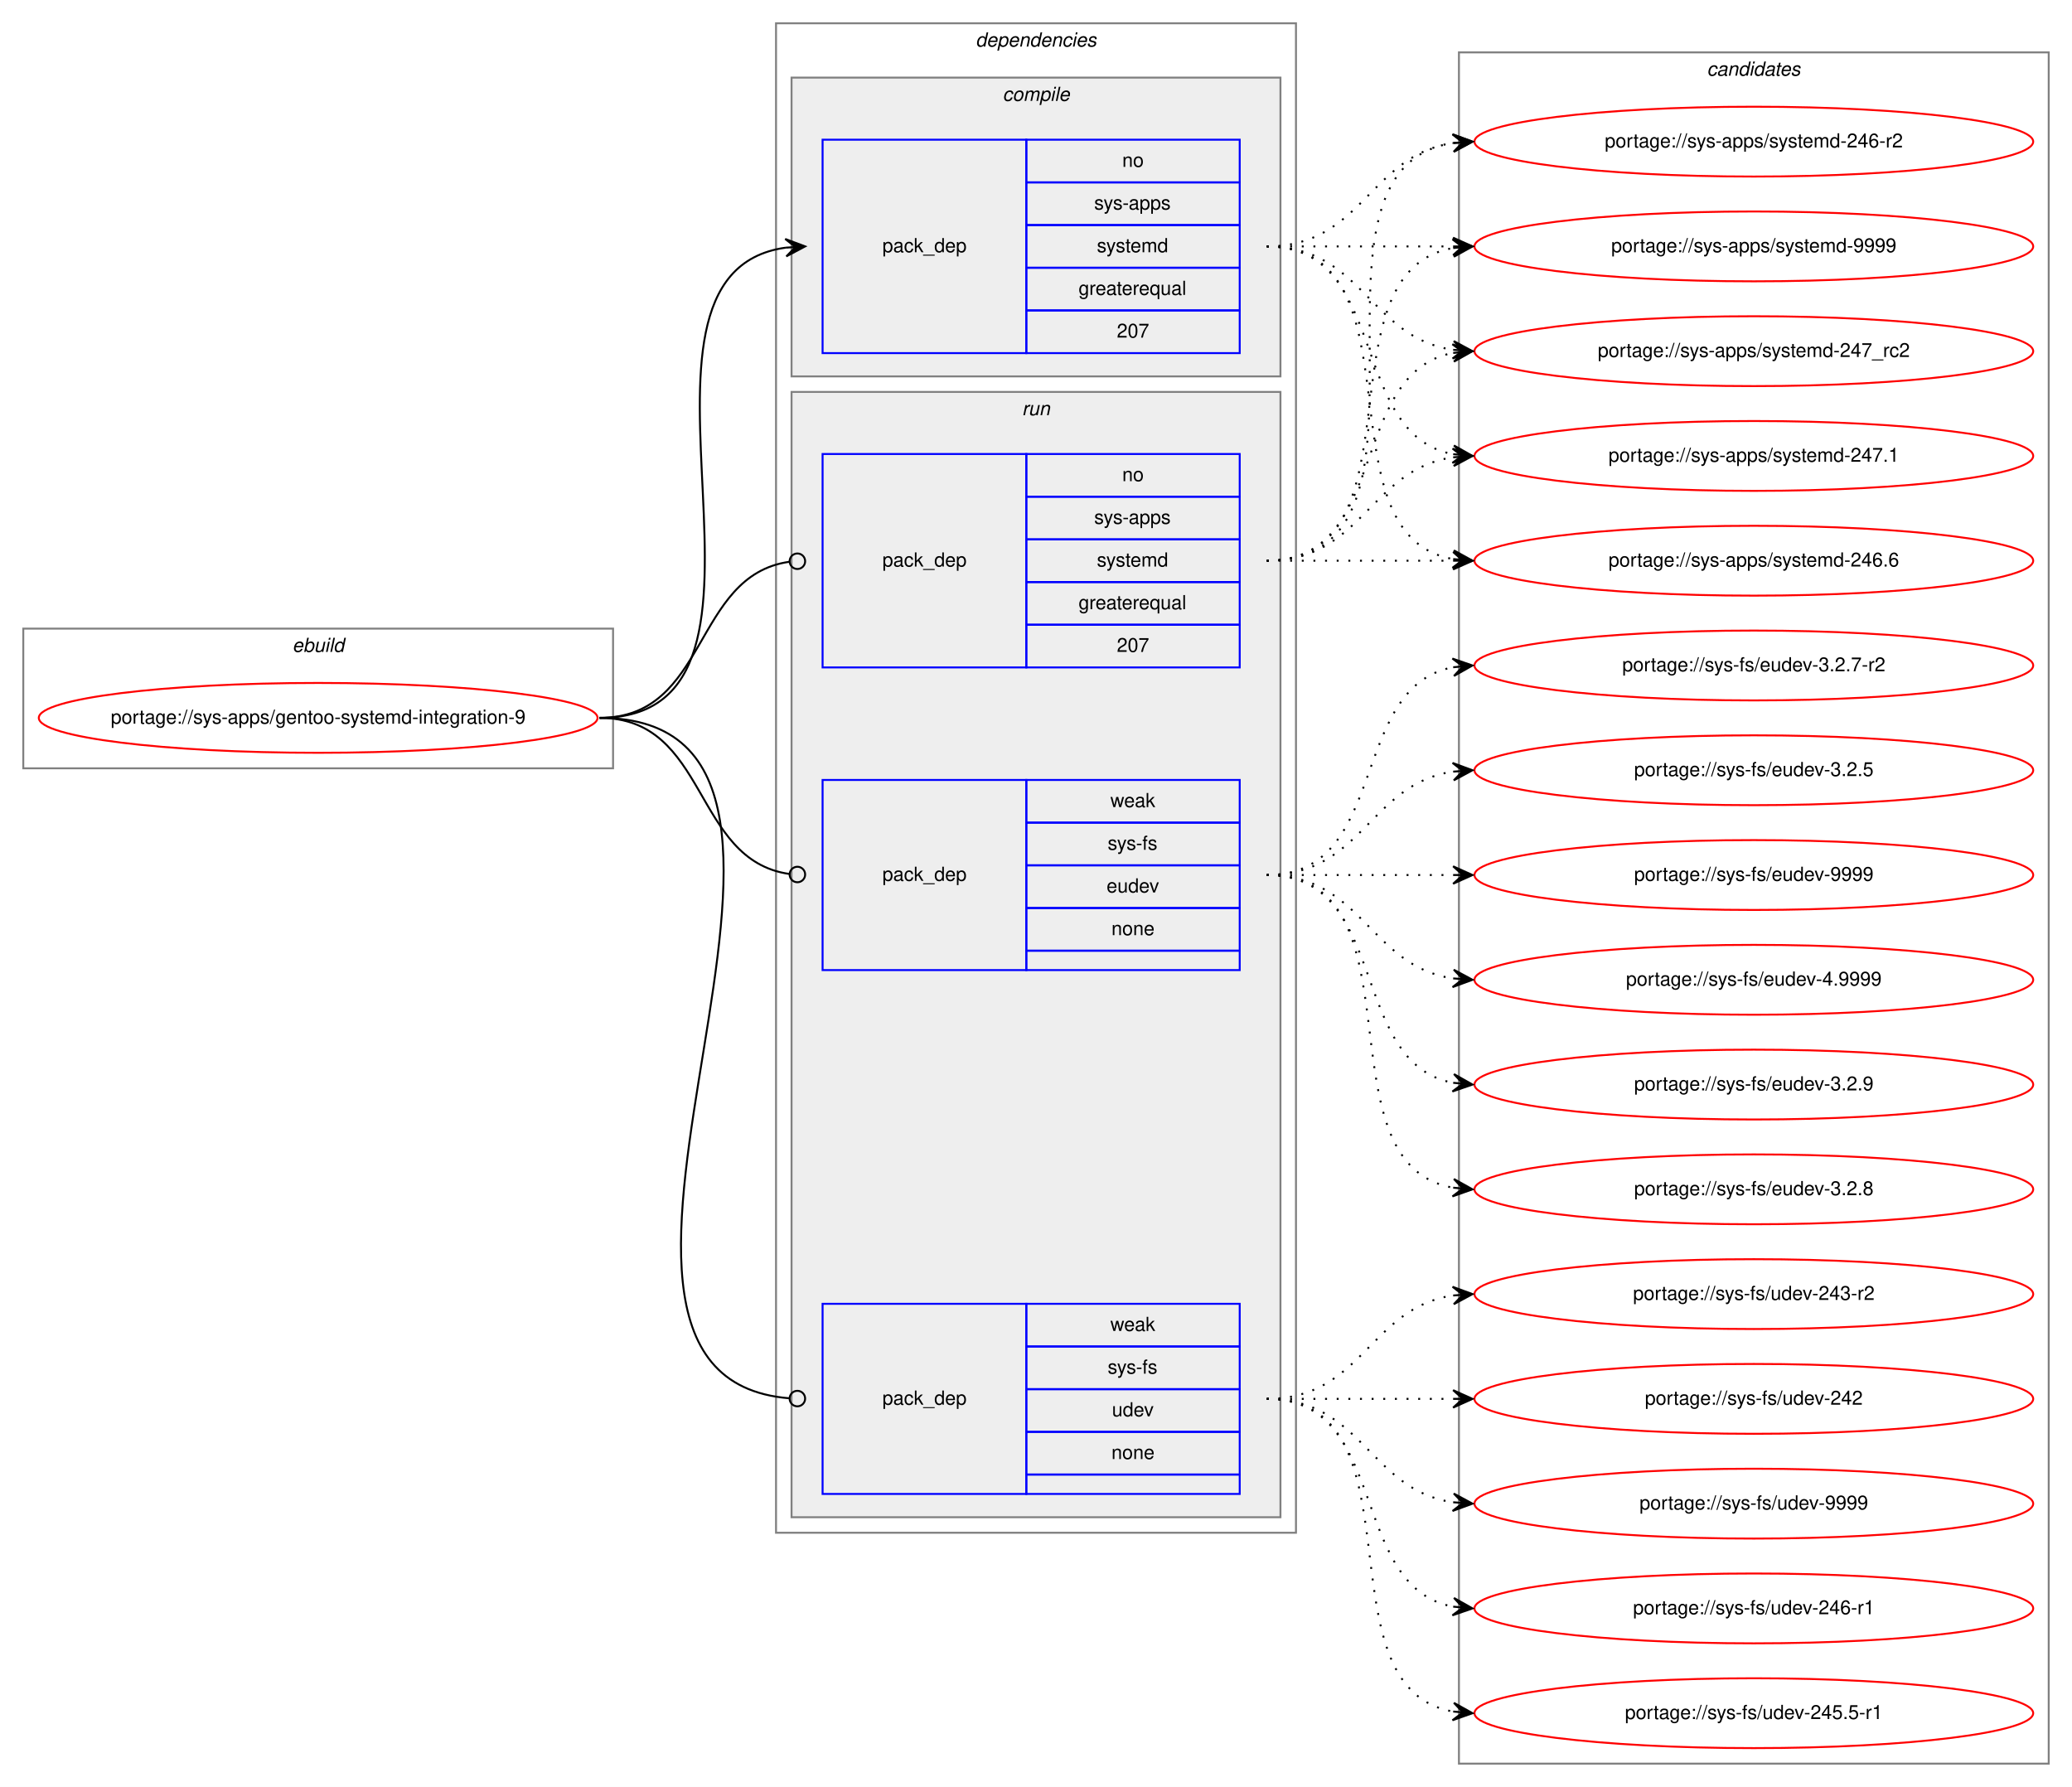
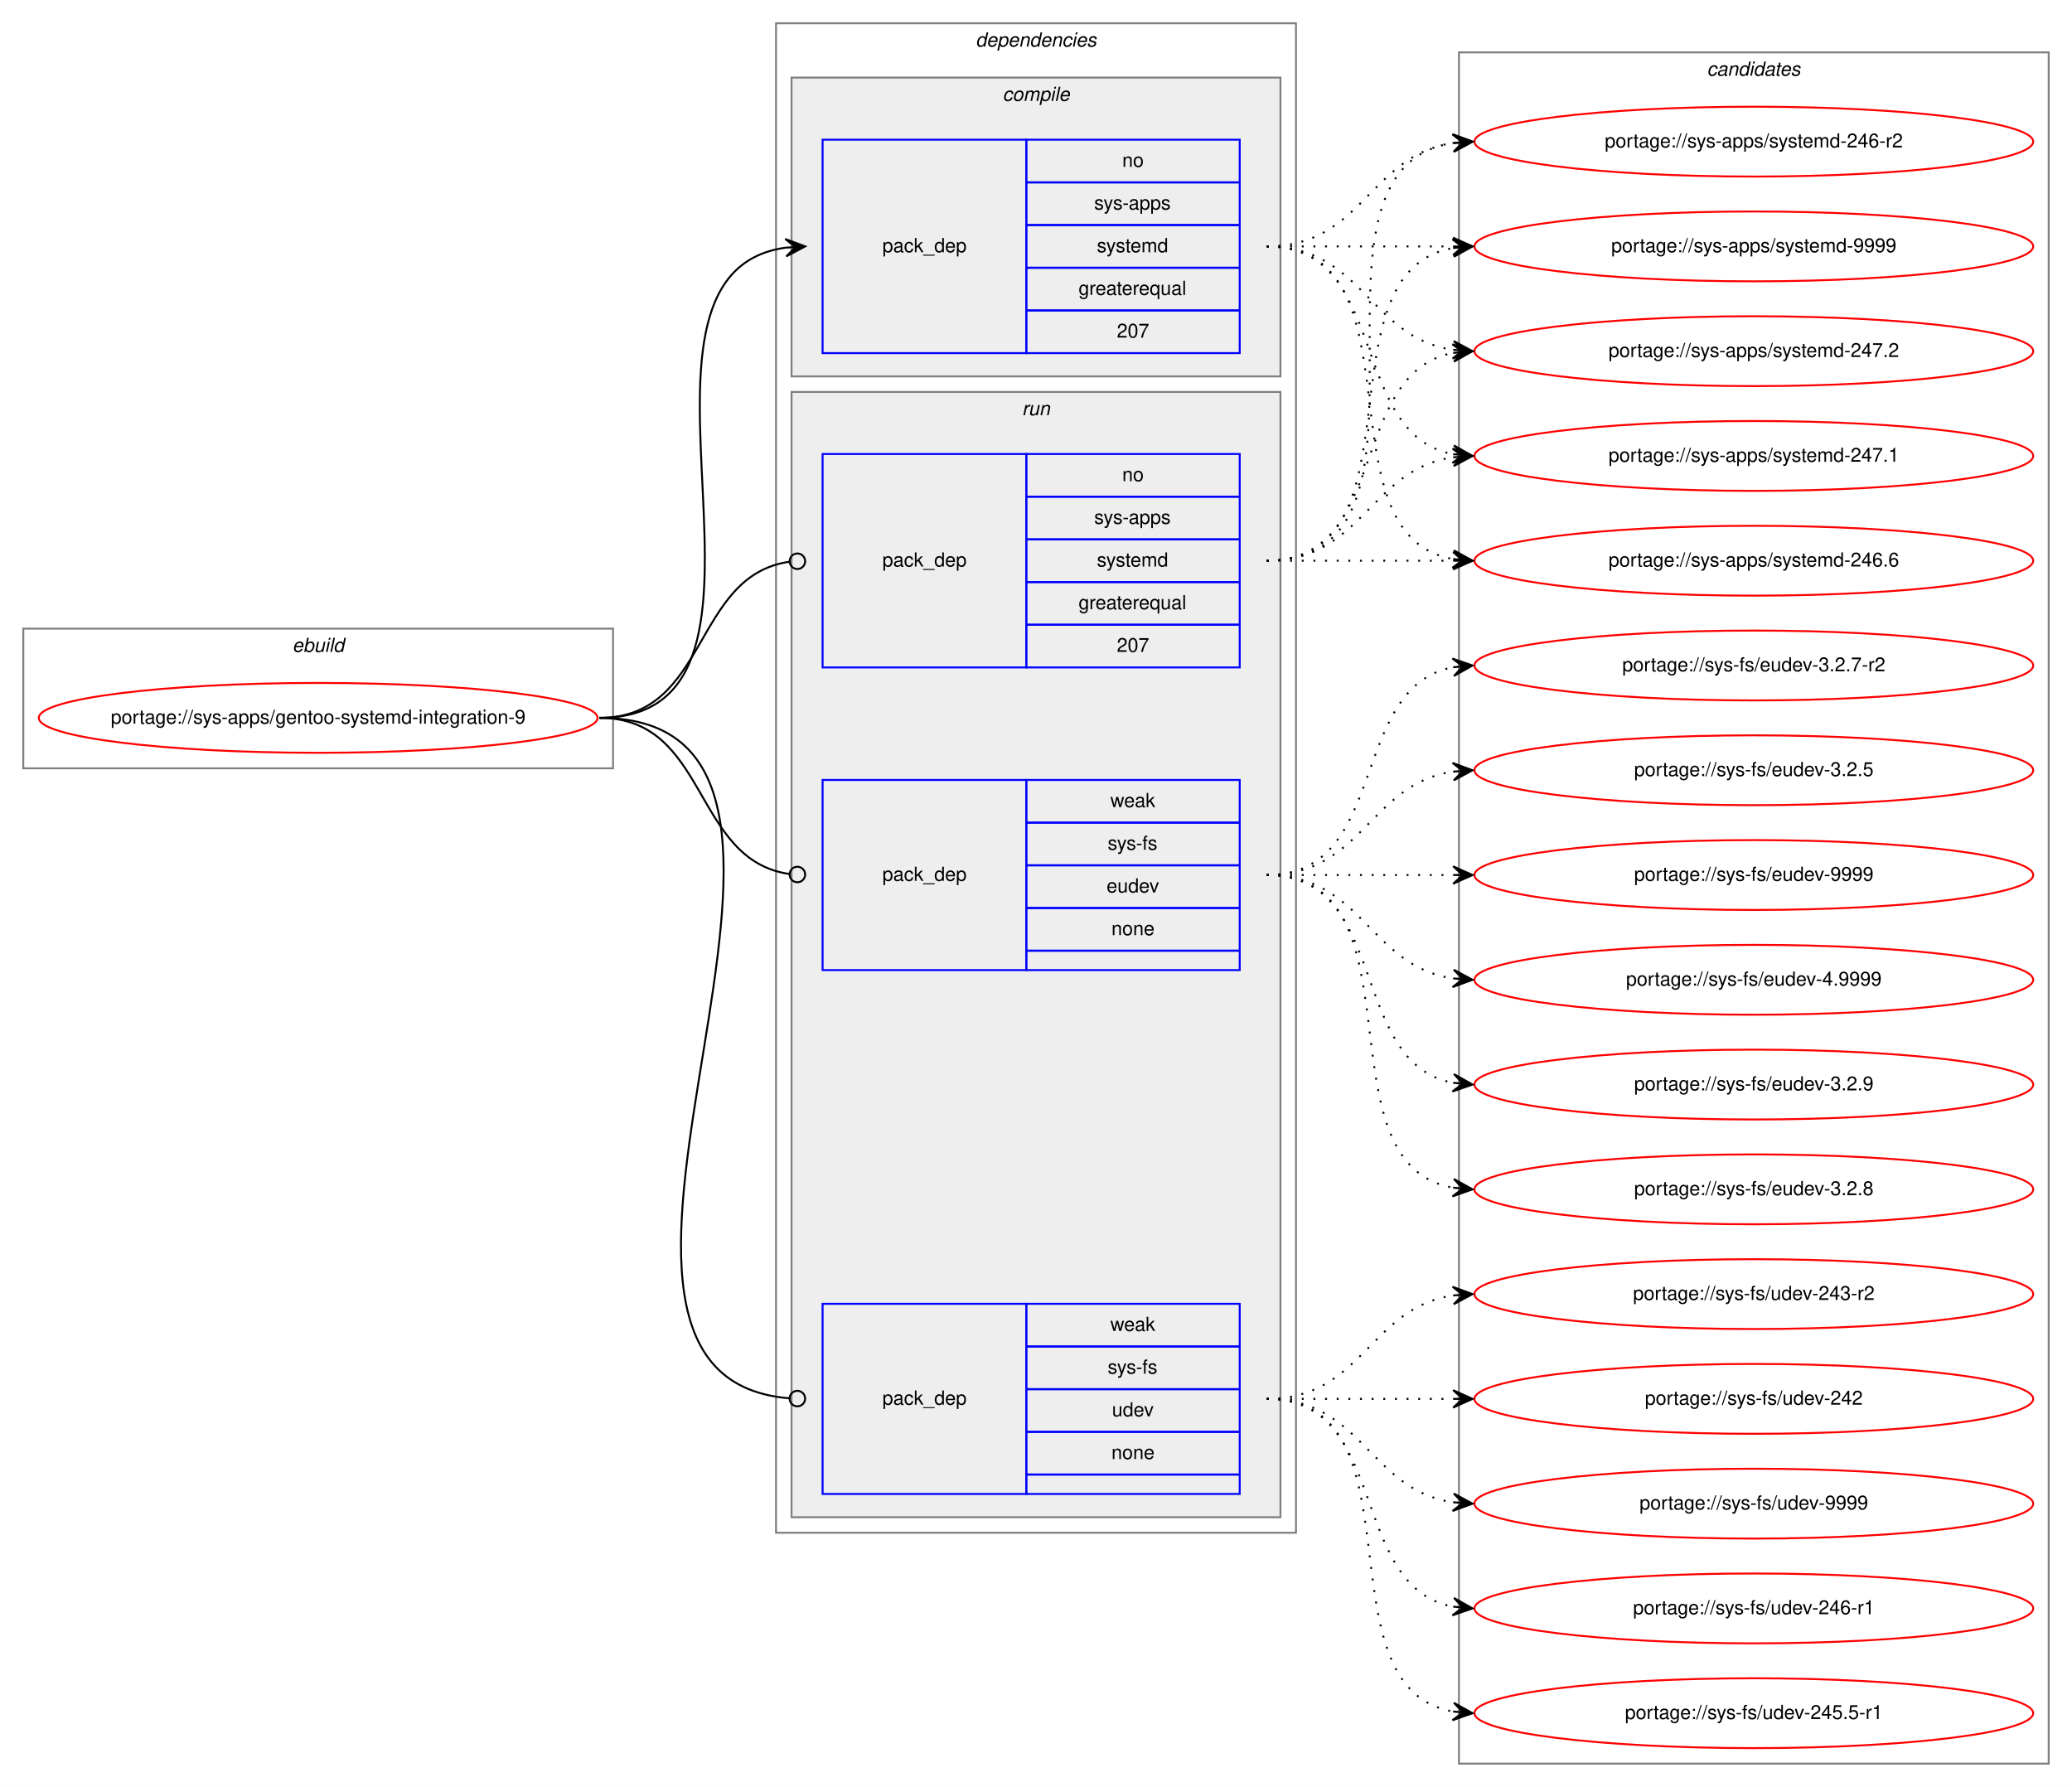
<svg xmlns="http://www.w3.org/2000/svg" xmlns:xlink="http://www.w3.org/1999/xlink" width="1068pt" height="921pt" viewBox="0.00 0.00 1068.00 921.00">
  <g id="graph0" class="graph" transform="scale(1 1) rotate(0) translate(4 917)">
    <polygon fill="white" stroke="transparent" points="-4,4 -4,-917 1064,-917 1064,4 -4,4" />
    <g id="clust1" class="cluster">
      <polygon fill="none" stroke="gray" points="8,-521 8,-593 312,-593 312,-521 8,-521" />
      <text text-anchor="start" x="146.66" y="-581" font-family="Helvetica,sans-Serif" font-style="italic" font-size="10.00">ebuild</text>
    </g>
    <g id="clust2" class="cluster">
      <polygon fill="none" stroke="gray" points="396,-127 396,-905 664,-905 664,-127 396,-127" />
      <text text-anchor="start" x="498.88" y="-893" font-family="Helvetica,sans-Serif" font-style="italic" font-size="10.00">dependencies</text>
    </g>
    <g id="clust3" class="cluster">
      <polygon fill="#eeeeee" stroke="gray" points="404,-723 404,-877 656,-877 656,-723 404,-723" />
      <text text-anchor="start" x="512.78" y="-865" font-family="Helvetica,sans-Serif" font-style="italic" font-size="10.00">compile</text>
    </g>
    <g id="clust6" class="cluster">
      <polygon fill="#eeeeee" stroke="gray" points="404,-135 404,-715 656,-715 656,-135 404,-135" />
      <text text-anchor="start" x="522.78" y="-703" font-family="Helvetica,sans-Serif" font-style="italic" font-size="10.00">run</text>
    </g>
    <g id="clust10" class="cluster">
      <polygon fill="none" stroke="gray" points="748,-8 748,-890 1052,-890 1052,-8 748,-8" />
      <text text-anchor="start" x="875.82" y="-878" font-family="Helvetica,sans-Serif" font-style="italic" font-size="10.00">candidates</text>
    </g>
    <g id="node1" class="node">
      <g id="a_node1">
        <a xlink:href="../sys-apps/gentoo-systemd-integration-9.svg" xlink:title="portage://sys-apps/gentoo-systemd-integration-9">
          <ellipse fill="none" stroke="red" cx="160" cy="-547" rx="144" ry="18" />
          <text text-anchor="middle" x="160" y="-544" font-family="Helvetica,sans-Serif" font-size="10.00">portage://sys-apps/gentoo-systemd-integration-9</text>
        </a>
      </g>
    </g>
    <g id="node2" class="node">
      <polygon fill="none" stroke="blue" points="420,-735 420,-845 525,-845 525,-735 420,-735" />
      <text text-anchor="start" x="450.82" y="-787" font-family="Helvetica,sans-Serif" font-size="10.00">pack_dep</text>
      <polygon fill="none" stroke="blue" points="525,-823 525,-845 635,-845 635,-823 525,-823" />
      <text text-anchor="start" x="574.44" y="-831" font-family="Helvetica,sans-Serif" font-size="10.00">no</text>
      <polygon fill="none" stroke="blue" points="525,-801 525,-823 635,-823 635,-801 525,-801" />
      <text text-anchor="start" x="560" y="-809" font-family="Helvetica,sans-Serif" font-size="10.00">sys-apps</text>
      <polygon fill="none" stroke="blue" points="525,-779 525,-801 635,-801 635,-779 525,-779" />
      <text text-anchor="start" x="561.39" y="-787" font-family="Helvetica,sans-Serif" font-size="10.00">systemd</text>
      <polygon fill="none" stroke="blue" points="525,-757 525,-779 635,-779 635,-757 525,-757" />
      <text text-anchor="start" x="551.94" y="-765" font-family="Helvetica,sans-Serif" font-size="10.00">greaterequal</text>
      <polygon fill="none" stroke="blue" points="525,-735 525,-757 635,-757 635,-735 525,-735" />
      <text text-anchor="start" x="571.66" y="-743" font-family="Helvetica,sans-Serif" font-size="10.00">207</text>
    </g>
    <g id="edge1" class="edge">
      <path fill="none" stroke="black" d="M305,-547C419.26,-547 300.8,-775.51 400.97,-789.35" />
      <polygon fill="black" stroke="black" points="411,-790 400.73,-793.84 406.01,-789.67 401.02,-789.35 401.02,-789.35 401.02,-789.35 406.01,-789.67 401.31,-784.86 411,-790 411,-790" />
    </g>
    <g id="node3" class="node">
      <polygon fill="none" stroke="blue" points="420,-573 420,-683 525,-683 525,-573 420,-573" />
      <text text-anchor="start" x="450.82" y="-625" font-family="Helvetica,sans-Serif" font-size="10.00">pack_dep</text>
      <polygon fill="none" stroke="blue" points="525,-661 525,-683 635,-683 635,-661 525,-661" />
      <text text-anchor="start" x="574.44" y="-669" font-family="Helvetica,sans-Serif" font-size="10.00">no</text>
      <polygon fill="none" stroke="blue" points="525,-639 525,-661 635,-661 635,-639 525,-639" />
      <text text-anchor="start" x="560" y="-647" font-family="Helvetica,sans-Serif" font-size="10.00">sys-apps</text>
      <polygon fill="none" stroke="blue" points="525,-617 525,-639 635,-639 635,-617 525,-617" />
      <text text-anchor="start" x="561.39" y="-625" font-family="Helvetica,sans-Serif" font-size="10.00">systemd</text>
      <polygon fill="none" stroke="blue" points="525,-595 525,-617 635,-617 635,-595 525,-595" />
      <text text-anchor="start" x="551.94" y="-603" font-family="Helvetica,sans-Serif" font-size="10.00">greaterequal</text>
      <polygon fill="none" stroke="blue" points="525,-573 525,-595 635,-595 635,-573 525,-573" />
      <text text-anchor="start" x="571.66" y="-581" font-family="Helvetica,sans-Serif" font-size="10.00">207</text>
    </g>
    <g id="edge2" class="edge">
      <path fill="none" stroke="black" d="M305,-547C361.4,-547 352.77,-620.28 402.81,-627.44" />
      <ellipse fill="none" stroke="black" cx="407.01" cy="-627.73" rx="4" ry="4" />
    </g>
    <g id="node4" class="node">
      <polygon fill="none" stroke="blue" points="420,-417 420,-515 525,-515 525,-417 420,-417" />
      <text text-anchor="start" x="450.82" y="-463" font-family="Helvetica,sans-Serif" font-size="10.00">pack_dep</text>
      <polygon fill="none" stroke="blue" points="525,-493 525,-515 635,-515 635,-493 525,-493" />
      <text text-anchor="start" x="568.33" y="-501" font-family="Helvetica,sans-Serif" font-size="10.00">weak</text>
      <polygon fill="none" stroke="blue" points="525,-471 525,-493 635,-493 635,-471 525,-471" />
      <text text-anchor="start" x="566.95" y="-479" font-family="Helvetica,sans-Serif" font-size="10.00">sys-fs</text>
      <polygon fill="none" stroke="blue" points="525,-449 525,-471 635,-471 635,-449 525,-449" />
      <text text-anchor="start" x="566.38" y="-457" font-family="Helvetica,sans-Serif" font-size="10.00">eudev</text>
      <polygon fill="none" stroke="blue" points="525,-427 525,-449 635,-449 635,-427 525,-427" />
      <text text-anchor="start" x="568.88" y="-435" font-family="Helvetica,sans-Serif" font-size="10.00">none</text>
      <polygon fill="none" stroke="blue" points="525,-417 525,-427 635,-427 635,-417 525,-417" />
    </g>
    <g id="edge3" class="edge">
      <path fill="none" stroke="black" d="M305,-547C361.4,-547 352.77,-473.72 402.81,-466.56" />
      <ellipse fill="none" stroke="black" cx="407.01" cy="-466.27" rx="4" ry="4" />
    </g>
    <g id="node5" class="node">
      <polygon fill="none" stroke="blue" points="420,-147 420,-245 525,-245 525,-147 420,-147" />
      <text text-anchor="start" x="450.82" y="-193" font-family="Helvetica,sans-Serif" font-size="10.00">pack_dep</text>
      <polygon fill="none" stroke="blue" points="525,-223 525,-245 635,-245 635,-223 525,-223" />
      <text text-anchor="start" x="568.33" y="-231" font-family="Helvetica,sans-Serif" font-size="10.00">weak</text>
      <polygon fill="none" stroke="blue" points="525,-201 525,-223 635,-223 635,-201 525,-201" />
      <text text-anchor="start" x="566.95" y="-209" font-family="Helvetica,sans-Serif" font-size="10.00">sys-fs</text>
      <polygon fill="none" stroke="blue" points="525,-179 525,-201 635,-201 635,-179 525,-179" />
      <text text-anchor="start" x="569.16" y="-187" font-family="Helvetica,sans-Serif" font-size="10.00">udev</text>
      <polygon fill="none" stroke="blue" points="525,-157 525,-179 635,-179 635,-157 525,-157" />
      <text text-anchor="start" x="568.88" y="-165" font-family="Helvetica,sans-Serif" font-size="10.00">none</text>
      <polygon fill="none" stroke="blue" points="525,-147 525,-157 635,-157 635,-147 525,-147" />
    </g>
    <g id="edge4" class="edge">
      <path fill="none" stroke="black" d="M305,-547C465.09,-547 255.65,-208.23 402.76,-196.32" />
      <ellipse fill="none" stroke="black" cx="407" cy="-196.16" rx="4" ry="4" />
    </g>
    <g id="node6" class="node">
      <g id="a_node6">
        <a xlink:href="../sys-apps/systemd-9999.svg" xlink:title="portage://sys-apps/systemd-9999">
          <ellipse fill="none" stroke="red" cx="900" cy="-790" rx="144" ry="18" />
          <text text-anchor="middle" x="900" y="-787" font-family="Helvetica,sans-Serif" font-size="10.00">portage://sys-apps/systemd-9999</text>
        </a>
      </g>
    </g>
    <g id="edge5" class="edge">
      <path fill="none" stroke="black" stroke-dasharray="1,5" d="M649,-790C692.43,-790 705.83,-790 744.57,-790" />
      <polygon fill="black" stroke="black" points="755,-790 745,-794.5 750,-790 745,-790 745,-790 745,-790 750,-790 745,-785.5 755,-790 755,-790" />
    </g>
    <g id="node7" class="node">
      <g id="a_node7">
-         <a xlink:href="../sys-apps/systemd-247_rc2.svg" xlink:title="portage://sys-apps/systemd-247_rc2">
+         <a xlink:href="../sys-apps/systemd-247.2.svg" xlink:title="portage://sys-apps/systemd-247.2">
          <ellipse fill="none" stroke="red" cx="900" cy="-736" rx="144" ry="18" />
-           <text text-anchor="middle" x="900" y="-733" font-family="Helvetica,sans-Serif" font-size="10.00">portage://sys-apps/systemd-247_rc2</text>
+           <text text-anchor="middle" x="900" y="-733" font-family="Helvetica,sans-Serif" font-size="10.00">portage://sys-apps/systemd-247.2</text>
        </a>
      </g>
    </g>
    <g id="edge6" class="edge">
      <path fill="none" stroke="black" stroke-dasharray="1,5" d="M649,-790C698.26,-790 701.85,-743.13 744.86,-736.72" />
      <polygon fill="black" stroke="black" points="755,-736 745.35,-741.2 750.01,-736.36 745.03,-736.71 745.03,-736.71 745.03,-736.71 750.01,-736.36 744.71,-732.22 755,-736 755,-736" />
    </g>
    <g id="node8" class="node">
      <g id="a_node8">
        <a xlink:href="../sys-apps/systemd-247.1.svg" xlink:title="portage://sys-apps/systemd-247.1">
          <ellipse fill="none" stroke="red" cx="900" cy="-682" rx="144" ry="18" />
          <text text-anchor="middle" x="900" y="-679" font-family="Helvetica,sans-Serif" font-size="10.00">portage://sys-apps/systemd-247.1</text>
        </a>
      </g>
    </g>
    <g id="edge7" class="edge">
      <path fill="none" stroke="black" stroke-dasharray="1,5" d="M649,-790C712.58,-790 690.58,-693.49 744.79,-682.93" />
      <polygon fill="black" stroke="black" points="755,-682 745.45,-687.39 750.02,-682.46 745.04,-682.91 745.04,-682.91 745.04,-682.91 750.02,-682.46 744.63,-678.43 755,-682 755,-682" />
    </g>
    <g id="node9" class="node">
      <g id="a_node9">
        <a xlink:href="../sys-apps/systemd-246.6.svg" xlink:title="portage://sys-apps/systemd-246.6">
          <ellipse fill="none" stroke="red" cx="900" cy="-628" rx="144" ry="18" />
          <text text-anchor="middle" x="900" y="-625" font-family="Helvetica,sans-Serif" font-size="10.00">portage://sys-apps/systemd-246.6</text>
        </a>
      </g>
    </g>
    <g id="edge8" class="edge">
      <path fill="none" stroke="black" stroke-dasharray="1,5" d="M649,-790C731.35,-790 674.36,-641.62 744.73,-628.87" />
      <polygon fill="black" stroke="black" points="755,-628 745.42,-633.33 750.02,-628.42 745.04,-628.85 745.04,-628.85 745.04,-628.85 750.02,-628.42 744.66,-624.36 755,-628 755,-628" />
    </g>
    <g id="node10" class="node">
      <g id="a_node10">
        <a xlink:href="../sys-apps/systemd-246-r2.svg" xlink:title="portage://sys-apps/systemd-246-r2">
          <ellipse fill="none" stroke="red" cx="900" cy="-844" rx="144" ry="18" />
          <text text-anchor="middle" x="900" y="-841" font-family="Helvetica,sans-Serif" font-size="10.00">portage://sys-apps/systemd-246-r2</text>
        </a>
      </g>
    </g>
    <g id="edge9" class="edge">
      <path fill="none" stroke="black" stroke-dasharray="1,5" d="M649,-790C698.26,-790 701.85,-836.87 744.86,-843.28" />
      <polygon fill="black" stroke="black" points="755,-844 744.71,-847.78 750.01,-843.64 745.03,-843.29 745.03,-843.29 745.03,-843.29 750.01,-843.64 745.35,-838.8 755,-844 755,-844" />
    </g>
    <g id="edge10" class="edge">
      <path fill="none" stroke="black" stroke-dasharray="1,5" d="M649,-628C731.35,-628 674.36,-776.38 744.73,-789.13" />
      <polygon fill="black" stroke="black" points="755,-790 744.66,-793.64 750.02,-789.58 745.04,-789.15 745.04,-789.15 745.04,-789.15 750.02,-789.58 745.42,-784.67 755,-790 755,-790" />
    </g>
    <g id="edge11" class="edge">
      <path fill="none" stroke="black" stroke-dasharray="1,5" d="M649,-628C712.58,-628 690.58,-724.51 744.79,-735.07" />
      <polygon fill="black" stroke="black" points="755,-736 744.63,-739.57 750.02,-735.54 745.04,-735.09 745.04,-735.09 745.04,-735.09 750.02,-735.54 745.45,-730.61 755,-736 755,-736" />
    </g>
    <g id="edge12" class="edge">
      <path fill="none" stroke="black" stroke-dasharray="1,5" d="M649,-628C698.26,-628 701.85,-674.87 744.86,-681.28" />
      <polygon fill="black" stroke="black" points="755,-682 744.71,-685.78 750.01,-681.64 745.03,-681.29 745.03,-681.29 745.03,-681.29 750.01,-681.64 745.35,-676.8 755,-682 755,-682" />
    </g>
    <g id="edge13" class="edge">
      <path fill="none" stroke="black" stroke-dasharray="1,5" d="M649,-628C692.43,-628 705.83,-628 744.57,-628" />
      <polygon fill="black" stroke="black" points="755,-628 745,-632.5 750,-628 745,-628 745,-628 745,-628 750,-628 745,-623.5 755,-628 755,-628" />
    </g>
    <g id="edge14" class="edge">
      <path fill="none" stroke="black" stroke-dasharray="1,5" d="M649,-628C752.28,-628 655.19,-829.49 744.77,-843.26" />
      <polygon fill="black" stroke="black" points="755,-844 744.7,-847.77 750.01,-843.64 745.03,-843.28 745.03,-843.28 745.03,-843.28 750.01,-843.64 745.35,-838.79 755,-844 755,-844" />
    </g>
    <g id="node11" class="node">
      <g id="a_node11">
        <a xlink:href="../sys-fs/eudev-9999.svg" xlink:title="portage://sys-fs/eudev-9999">
          <ellipse fill="none" stroke="red" cx="900" cy="-466" rx="144" ry="18" />
          <text text-anchor="middle" x="900" y="-463" font-family="Helvetica,sans-Serif" font-size="10.00">portage://sys-fs/eudev-9999</text>
        </a>
      </g>
    </g>
    <g id="edge15" class="edge">
      <path fill="none" stroke="black" stroke-dasharray="1,5" d="M649,-466C692.43,-466 705.83,-466 744.57,-466" />
      <polygon fill="black" stroke="black" points="755,-466 745,-470.5 750,-466 745,-466 745,-466 745,-466 750,-466 745,-461.5 755,-466 755,-466" />
    </g>
    <g id="node12" class="node">
      <g id="a_node12">
        <a xlink:href="../sys-fs/eudev-4.9999.svg" xlink:title="portage://sys-fs/eudev-4.9999">
          <ellipse fill="none" stroke="red" cx="900" cy="-412" rx="144" ry="18" />
          <text text-anchor="middle" x="900" y="-409" font-family="Helvetica,sans-Serif" font-size="10.00">portage://sys-fs/eudev-4.9999</text>
        </a>
      </g>
    </g>
    <g id="edge16" class="edge">
      <path fill="none" stroke="black" stroke-dasharray="1,5" d="M649,-466C698.26,-466 701.85,-419.13 744.86,-412.72" />
      <polygon fill="black" stroke="black" points="755,-412 745.35,-417.2 750.01,-412.36 745.03,-412.71 745.03,-412.71 745.03,-412.71 750.01,-412.36 744.71,-408.22 755,-412 755,-412" />
    </g>
    <g id="node13" class="node">
      <g id="a_node13">
        <a xlink:href="../sys-fs/eudev-3.2.9.svg" xlink:title="portage://sys-fs/eudev-3.2.9">
          <ellipse fill="none" stroke="red" cx="900" cy="-358" rx="144" ry="18" />
          <text text-anchor="middle" x="900" y="-355" font-family="Helvetica,sans-Serif" font-size="10.00">portage://sys-fs/eudev-3.2.9</text>
        </a>
      </g>
    </g>
    <g id="edge17" class="edge">
      <path fill="none" stroke="black" stroke-dasharray="1,5" d="M649,-466C712.58,-466 690.58,-369.49 744.79,-358.93" />
      <polygon fill="black" stroke="black" points="755,-358 745.45,-363.39 750.02,-358.46 745.04,-358.91 745.04,-358.91 745.04,-358.91 750.02,-358.46 744.63,-354.43 755,-358 755,-358" />
    </g>
    <g id="node14" class="node">
      <g id="a_node14">
        <a xlink:href="../sys-fs/eudev-3.2.8.svg" xlink:title="portage://sys-fs/eudev-3.2.8">
          <ellipse fill="none" stroke="red" cx="900" cy="-304" rx="144" ry="18" />
          <text text-anchor="middle" x="900" y="-301" font-family="Helvetica,sans-Serif" font-size="10.00">portage://sys-fs/eudev-3.2.8</text>
        </a>
      </g>
    </g>
    <g id="edge18" class="edge">
      <path fill="none" stroke="black" stroke-dasharray="1,5" d="M649,-466C731.35,-466 674.36,-317.62 744.73,-304.87" />
      <polygon fill="black" stroke="black" points="755,-304 745.42,-309.33 750.02,-304.42 745.04,-304.85 745.04,-304.85 745.04,-304.85 750.02,-304.42 744.66,-300.36 755,-304 755,-304" />
    </g>
    <g id="node15" class="node">
      <g id="a_node15">
        <a xlink:href="../sys-fs/eudev-3.2.7-r2.svg" xlink:title="portage://sys-fs/eudev-3.2.7-r2">
          <ellipse fill="none" stroke="red" cx="900" cy="-574" rx="144" ry="18" />
          <text text-anchor="middle" x="900" y="-571" font-family="Helvetica,sans-Serif" font-size="10.00">portage://sys-fs/eudev-3.2.7-r2</text>
        </a>
      </g>
    </g>
    <g id="edge19" class="edge">
      <path fill="none" stroke="black" stroke-dasharray="1,5" d="M649,-466C712.58,-466 690.58,-562.51 744.79,-573.07" />
      <polygon fill="black" stroke="black" points="755,-574 744.63,-577.57 750.02,-573.54 745.04,-573.09 745.04,-573.09 745.04,-573.09 750.02,-573.54 745.45,-568.61 755,-574 755,-574" />
    </g>
    <g id="node16" class="node">
      <g id="a_node16">
        <a xlink:href="../sys-fs/eudev-3.2.5.svg" xlink:title="portage://sys-fs/eudev-3.2.5">
          <ellipse fill="none" stroke="red" cx="900" cy="-520" rx="144" ry="18" />
          <text text-anchor="middle" x="900" y="-517" font-family="Helvetica,sans-Serif" font-size="10.00">portage://sys-fs/eudev-3.2.5</text>
        </a>
      </g>
    </g>
    <g id="edge20" class="edge">
      <path fill="none" stroke="black" stroke-dasharray="1,5" d="M649,-466C698.26,-466 701.85,-512.87 744.86,-519.28" />
      <polygon fill="black" stroke="black" points="755,-520 744.71,-523.78 750.01,-519.64 745.03,-519.29 745.03,-519.29 745.03,-519.29 750.01,-519.64 745.35,-514.8 755,-520 755,-520" />
    </g>
    <g id="node17" class="node">
      <g id="a_node17">
        <a xlink:href="../sys-fs/udev-9999.svg" xlink:title="portage://sys-fs/udev-9999">
          <ellipse fill="none" stroke="red" cx="900" cy="-142" rx="144" ry="18" />
          <text text-anchor="middle" x="900" y="-139" font-family="Helvetica,sans-Serif" font-size="10.00">portage://sys-fs/udev-9999</text>
        </a>
      </g>
    </g>
    <g id="edge21" class="edge">
      <path fill="none" stroke="black" stroke-dasharray="1,5" d="M649,-196C698.26,-196 701.85,-149.13 744.86,-142.72" />
      <polygon fill="black" stroke="black" points="755,-142 745.35,-147.2 750.01,-142.36 745.03,-142.71 745.03,-142.71 745.03,-142.71 750.01,-142.36 744.71,-138.22 755,-142 755,-142" />
    </g>
    <g id="node18" class="node">
      <g id="a_node18">
        <a xlink:href="../sys-fs/udev-246-r1.svg" xlink:title="portage://sys-fs/udev-246-r1">
          <ellipse fill="none" stroke="red" cx="900" cy="-88" rx="144" ry="18" />
          <text text-anchor="middle" x="900" y="-85" font-family="Helvetica,sans-Serif" font-size="10.00">portage://sys-fs/udev-246-r1</text>
        </a>
      </g>
    </g>
    <g id="edge22" class="edge">
      <path fill="none" stroke="black" stroke-dasharray="1,5" d="M649,-196C712.58,-196 690.58,-99.49 744.79,-88.93" />
      <polygon fill="black" stroke="black" points="755,-88 745.45,-93.39 750.02,-88.46 745.04,-88.91 745.04,-88.91 745.04,-88.91 750.02,-88.46 744.63,-84.43 755,-88 755,-88" />
    </g>
    <g id="node19" class="node">
      <g id="a_node19">
        <a xlink:href="../sys-fs/udev-245.5-r1.svg" xlink:title="portage://sys-fs/udev-245.5-r1">
          <ellipse fill="none" stroke="red" cx="900" cy="-34" rx="144" ry="18" />
          <text text-anchor="middle" x="900" y="-31" font-family="Helvetica,sans-Serif" font-size="10.00">portage://sys-fs/udev-245.5-r1</text>
        </a>
      </g>
    </g>
    <g id="edge23" class="edge">
      <path fill="none" stroke="black" stroke-dasharray="1,5" d="M649,-196C731.35,-196 674.36,-47.62 744.73,-34.87" />
      <polygon fill="black" stroke="black" points="755,-34 745.42,-39.33 750.02,-34.42 745.04,-34.85 745.04,-34.85 745.04,-34.85 750.02,-34.42 744.66,-30.36 755,-34 755,-34" />
    </g>
    <g id="node20" class="node">
      <g id="a_node20">
        <a xlink:href="../sys-fs/udev-243-r2.svg" xlink:title="portage://sys-fs/udev-243-r2">
          <ellipse fill="none" stroke="red" cx="900" cy="-250" rx="144" ry="18" />
          <text text-anchor="middle" x="900" y="-247" font-family="Helvetica,sans-Serif" font-size="10.00">portage://sys-fs/udev-243-r2</text>
        </a>
      </g>
    </g>
    <g id="edge24" class="edge">
      <path fill="none" stroke="black" stroke-dasharray="1,5" d="M649,-196C698.26,-196 701.85,-242.87 744.86,-249.28" />
      <polygon fill="black" stroke="black" points="755,-250 744.71,-253.78 750.01,-249.64 745.03,-249.29 745.03,-249.29 745.03,-249.29 750.01,-249.64 745.35,-244.8 755,-250 755,-250" />
    </g>
    <g id="node21" class="node">
      <g id="a_node21">
        <a xlink:href="../sys-fs/udev-242.svg" xlink:title="portage://sys-fs/udev-242">
          <ellipse fill="none" stroke="red" cx="900" cy="-196" rx="144" ry="18" />
          <text text-anchor="middle" x="900" y="-193" font-family="Helvetica,sans-Serif" font-size="10.00">portage://sys-fs/udev-242</text>
        </a>
      </g>
    </g>
    <g id="edge25" class="edge">
      <path fill="none" stroke="black" stroke-dasharray="1,5" d="M649,-196C692.43,-196 705.83,-196 744.57,-196" />
      <polygon fill="black" stroke="black" points="755,-196 745,-200.5 750,-196 745,-196 745,-196 745,-196 750,-196 745,-191.5 755,-196 755,-196" />
    </g>
  </g>
</svg>
